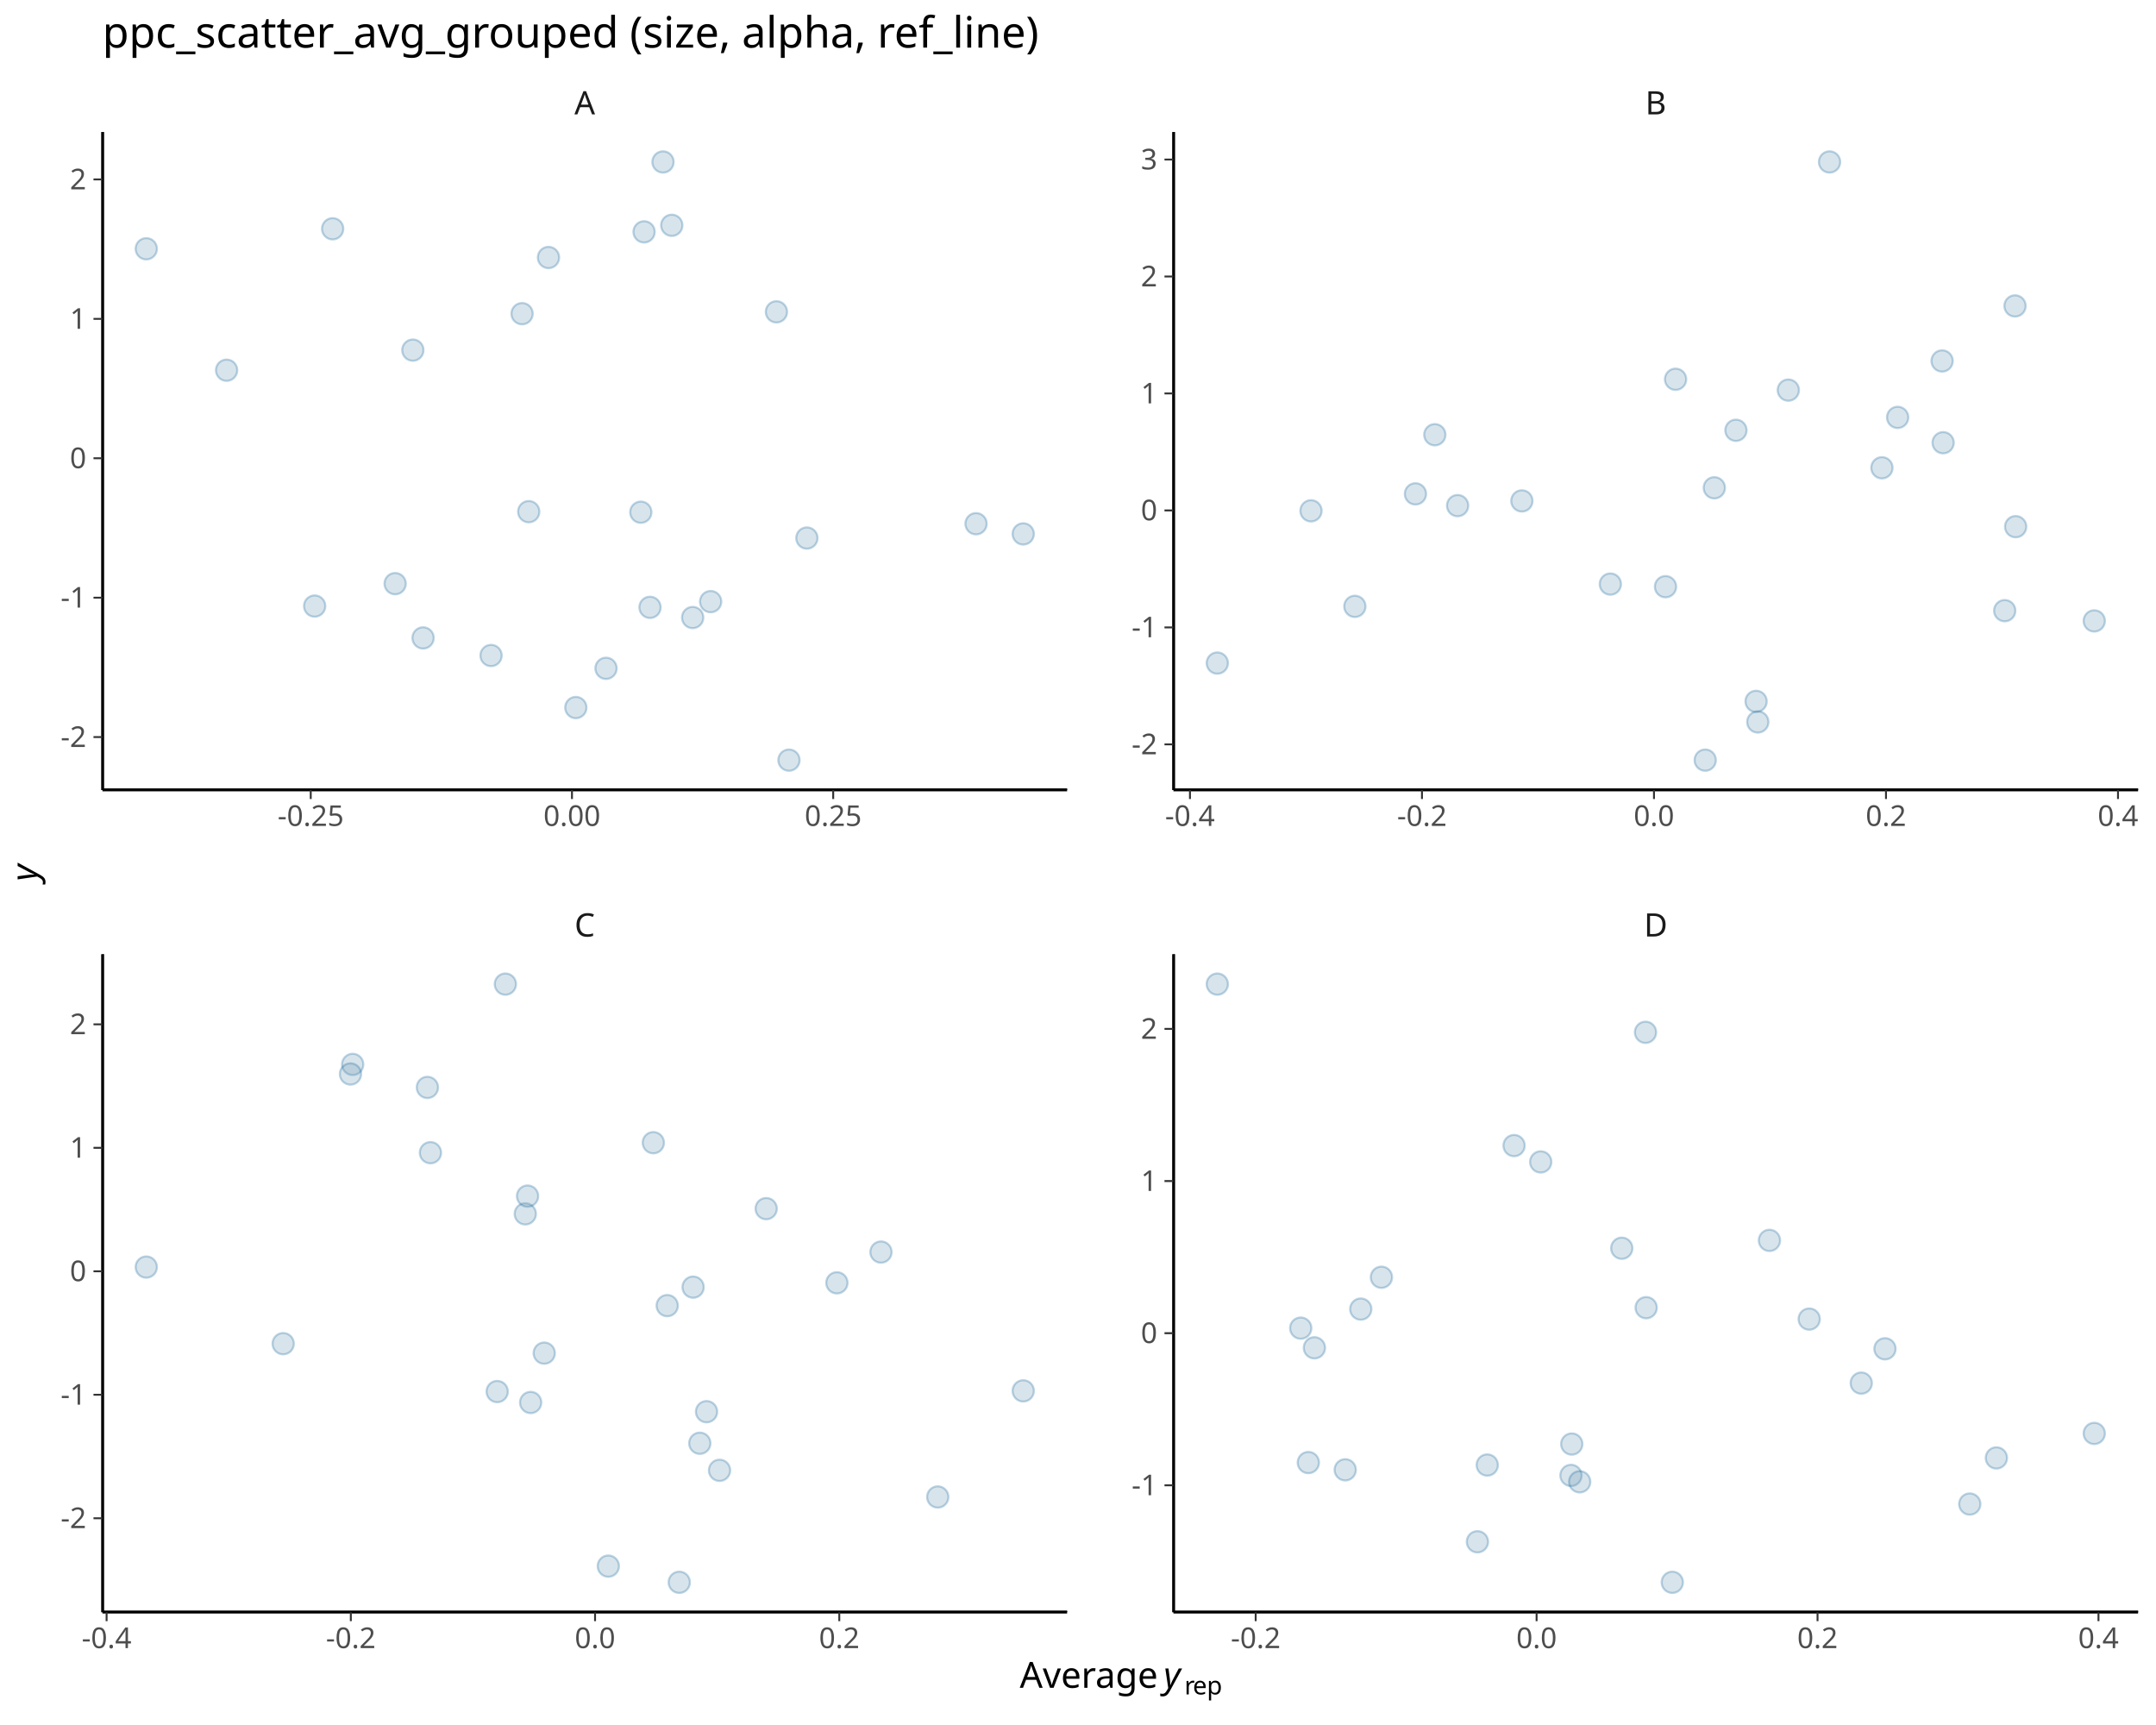
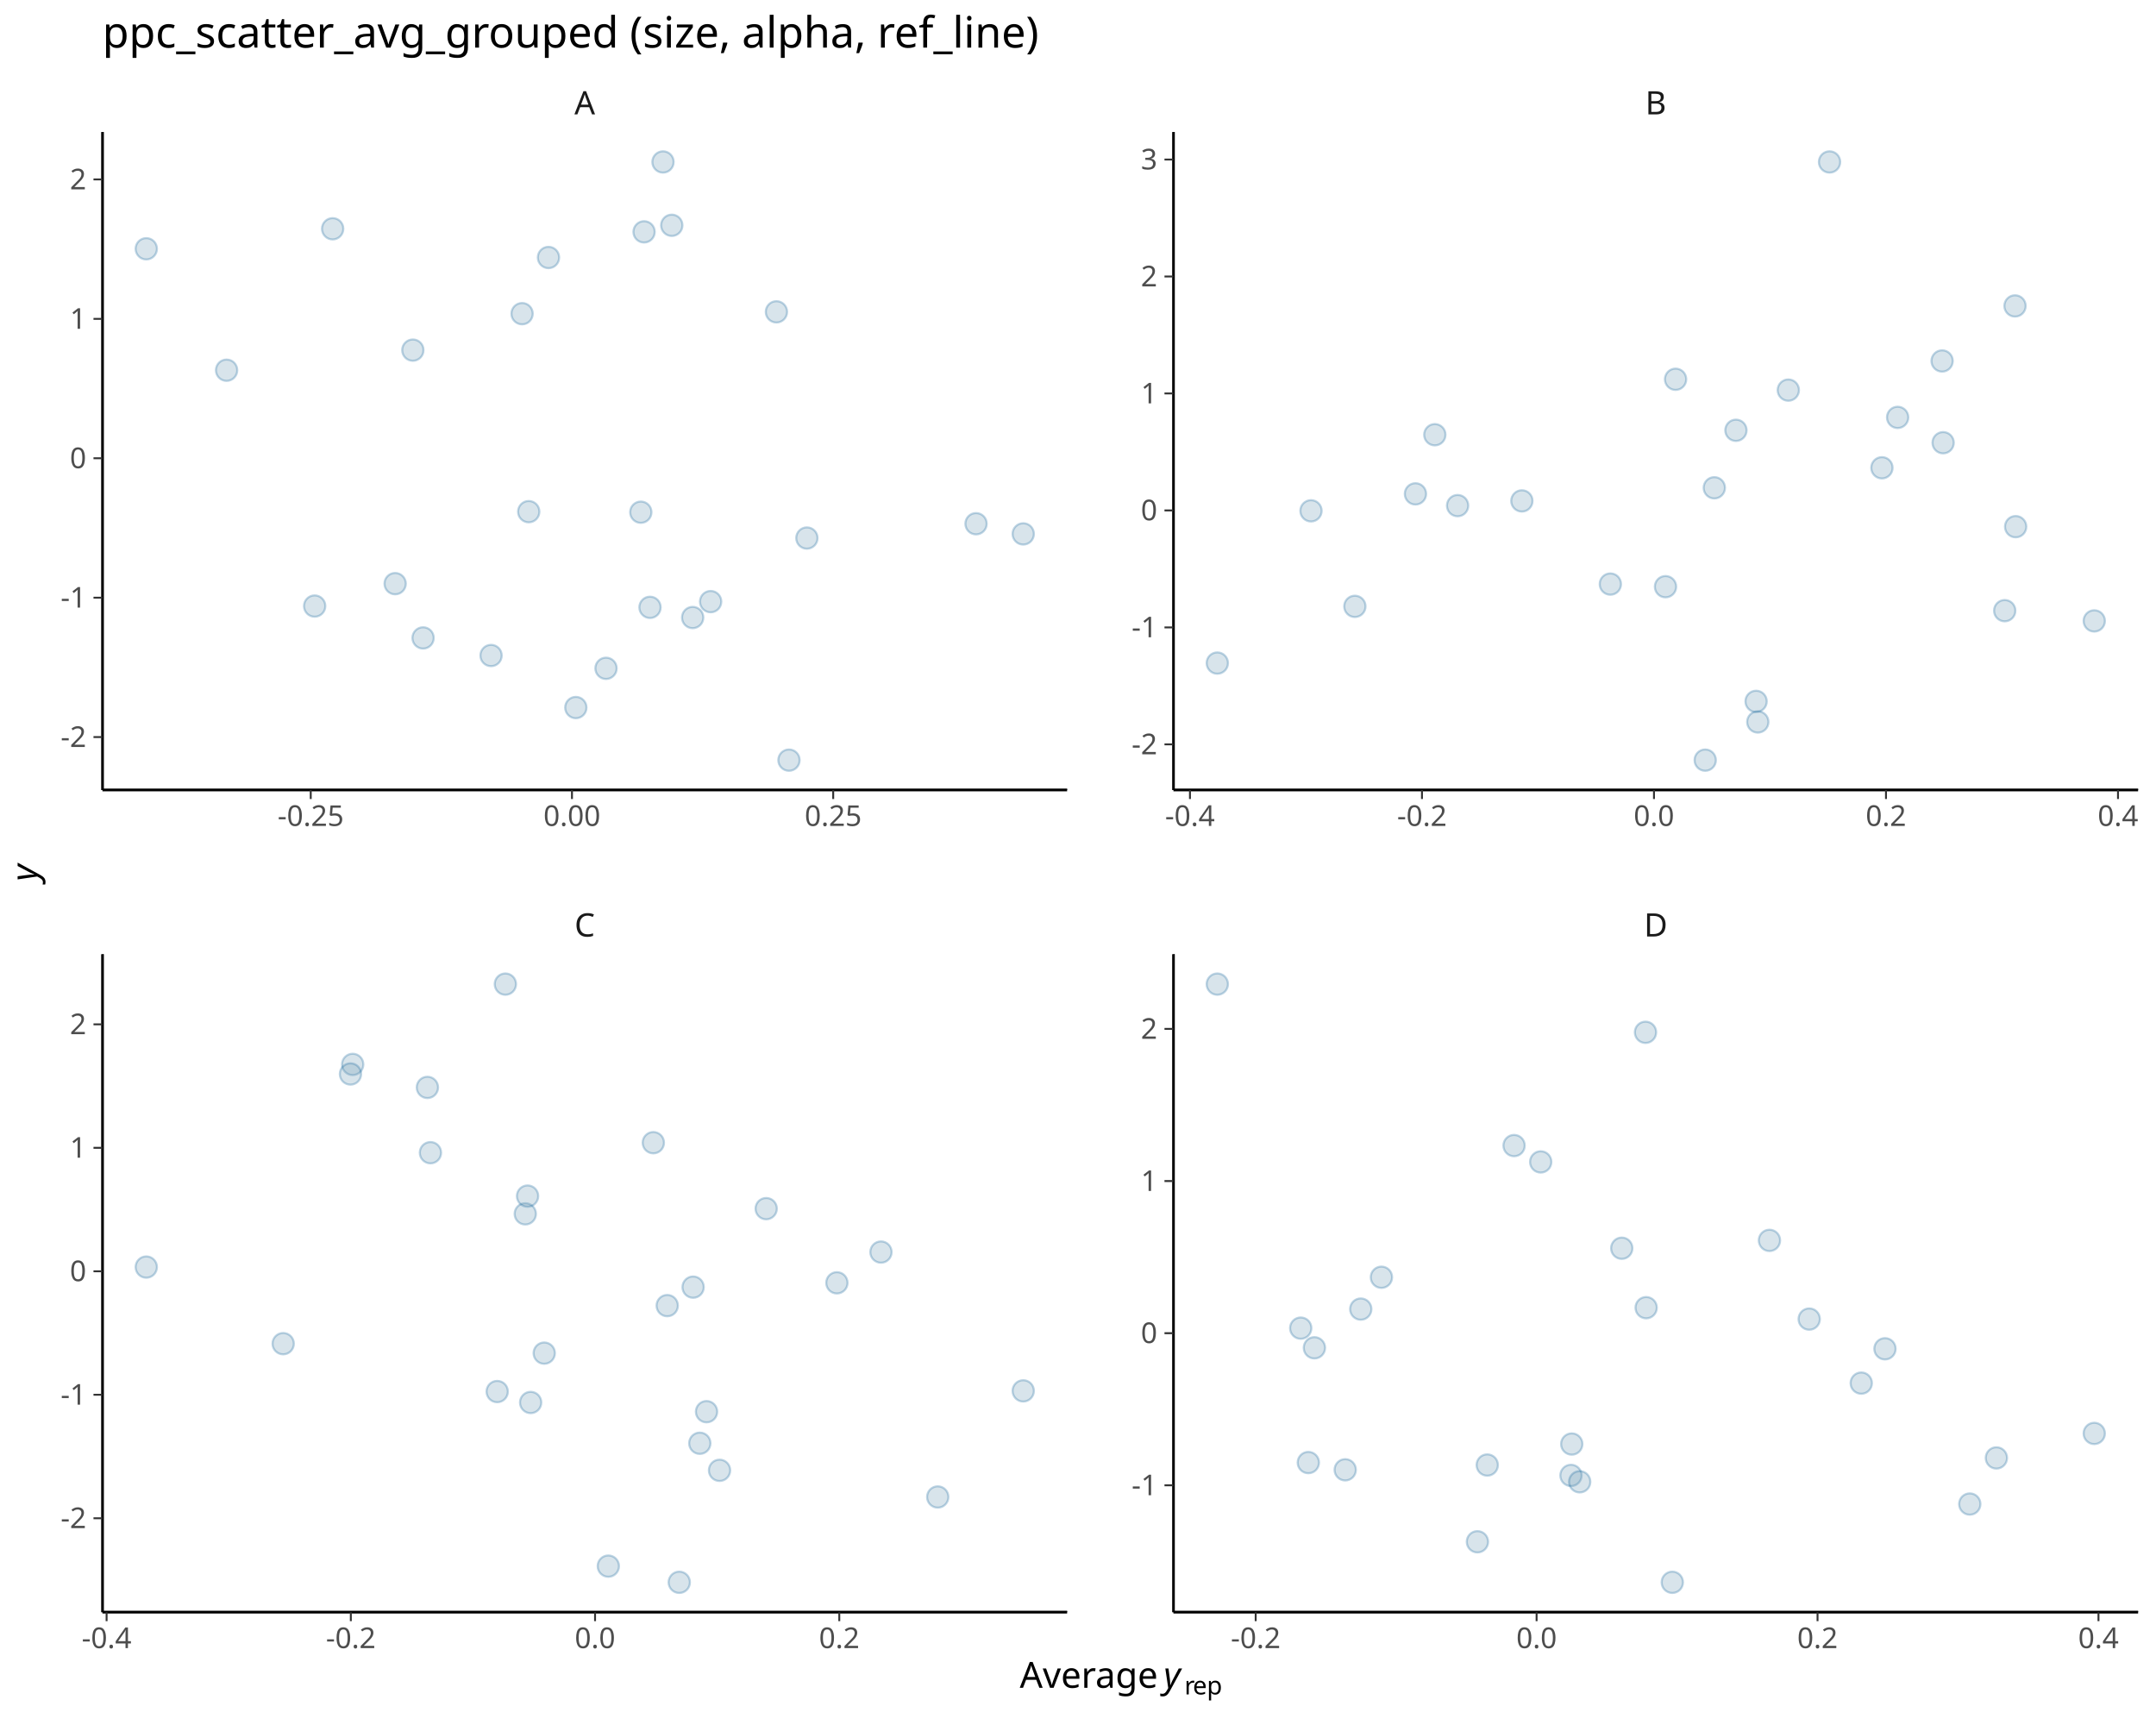
<svg xmlns="http://www.w3.org/2000/svg" class="svglite" data-engine-version="2.0" width="720.00pt" height="576.00pt" viewBox="0 0 720.00 576.00">
  <defs>
    <style type="text/css">
    .svglite line, .svglite polyline, .svglite polygon, .svglite path, .svglite rect, .svglite circle {
      fill: none;
      stroke: #000000;
      stroke-linecap: round;
      stroke-linejoin: round;
      stroke-miterlimit: 10.00;
    }
  </style>
  </defs>
  <rect width="100%" height="100%" style="stroke: none; fill: #FFFFFF;" />
  <defs>
    <clipPath id="cpMC4wMHw3MjAuMDB8MC4wMHw1NzYuMDA=">
      <rect x="0.00" y="0.00" width="720.00" height="576.00" />
    </clipPath>
  </defs>
  <g clip-path="url(#cpMC4wMHw3MjAuMDB8MC4wMHw1NzYuMDA=)">
</g>
  <defs>
    <clipPath id="cpMzQuMjF8MzU2LjM2fDQ0LjA5fDI2My44MQ==">
      <rect x="34.21" y="44.09" width="322.15" height="219.71" />
    </clipPath>
  </defs>
  <g clip-path="url(#cpMzQuMjF8MzU2LjM2fDQ0LjA5fDI2My44MQ==)">
    <circle cx="215.09" cy="77.42" r="3.56" style="stroke-width: 0.71; stroke: #005B96; stroke-opacity: 0.25; fill: #6497B1; fill-opacity: 0.25;" />
    <circle cx="325.95" cy="174.88" r="3.56" style="stroke-width: 0.71; stroke: #005B96; stroke-opacity: 0.25; fill: #6497B1; fill-opacity: 0.25;" />
    <circle cx="174.35" cy="104.74" r="3.56" style="stroke-width: 0.71; stroke: #005B96; stroke-opacity: 0.25; fill: #6497B1; fill-opacity: 0.25;" />
    <circle cx="176.57" cy="170.85" r="3.56" style="stroke-width: 0.71; stroke: #005B96; stroke-opacity: 0.25; fill: #6497B1; fill-opacity: 0.25;" />
    <circle cx="259.29" cy="104.13" r="3.56" style="stroke-width: 0.71; stroke: #005B96; stroke-opacity: 0.25; fill: #6497B1; fill-opacity: 0.25;" />
    <circle cx="341.71" cy="178.28" r="3.56" style="stroke-width: 0.71; stroke: #005B96; stroke-opacity: 0.25; fill: #6497B1; fill-opacity: 0.25;" />
    <circle cx="231.32" cy="206.20" r="3.56" style="stroke-width: 0.71; stroke: #005B96; stroke-opacity: 0.25; fill: #6497B1; fill-opacity: 0.25;" />
    <circle cx="105.08" cy="202.37" r="3.56" style="stroke-width: 0.71; stroke: #005B96; stroke-opacity: 0.25; fill: #6497B1; fill-opacity: 0.25;" />
    <circle cx="192.30" cy="236.26" r="3.56" style="stroke-width: 0.71; stroke: #005B96; stroke-opacity: 0.25; fill: #6497B1; fill-opacity: 0.25;" />
    <circle cx="131.96" cy="194.89" r="3.56" style="stroke-width: 0.71; stroke: #005B96; stroke-opacity: 0.25; fill: #6497B1; fill-opacity: 0.25;" />
    <circle cx="183.17" cy="85.98" r="3.56" style="stroke-width: 0.71; stroke: #005B96; stroke-opacity: 0.25; fill: #6497B1; fill-opacity: 0.25;" />
    <circle cx="202.38" cy="223.16" r="3.56" style="stroke-width: 0.71; stroke: #005B96; stroke-opacity: 0.25; fill: #6497B1; fill-opacity: 0.25;" />
    <circle cx="237.32" cy="200.89" r="3.56" style="stroke-width: 0.71; stroke: #005B96; stroke-opacity: 0.25; fill: #6497B1; fill-opacity: 0.25;" />
    <circle cx="141.29" cy="213.01" r="3.56" style="stroke-width: 0.71; stroke: #005B96; stroke-opacity: 0.25; fill: #6497B1; fill-opacity: 0.25;" />
    <circle cx="163.99" cy="218.88" r="3.56" style="stroke-width: 0.71; stroke: #005B96; stroke-opacity: 0.25; fill: #6497B1; fill-opacity: 0.25;" />
    <circle cx="75.67" cy="123.62" r="3.56" style="stroke-width: 0.71; stroke: #005B96; stroke-opacity: 0.25; fill: #6497B1; fill-opacity: 0.25;" />
    <circle cx="269.46" cy="179.66" r="3.56" style="stroke-width: 0.71; stroke: #005B96; stroke-opacity: 0.25; fill: #6497B1; fill-opacity: 0.25;" />
    <circle cx="214.00" cy="171.03" r="3.56" style="stroke-width: 0.71; stroke: #005B96; stroke-opacity: 0.25; fill: #6497B1; fill-opacity: 0.25;" />
    <circle cx="217.07" cy="202.80" r="3.56" style="stroke-width: 0.71; stroke: #005B96; stroke-opacity: 0.25; fill: #6497B1; fill-opacity: 0.25;" />
    <circle cx="111.09" cy="76.39" r="3.56" style="stroke-width: 0.71; stroke: #005B96; stroke-opacity: 0.25; fill: #6497B1; fill-opacity: 0.25;" />
    <circle cx="224.34" cy="75.23" r="3.56" style="stroke-width: 0.71; stroke: #005B96; stroke-opacity: 0.25; fill: #6497B1; fill-opacity: 0.25;" />
    <circle cx="137.87" cy="116.91" r="3.56" style="stroke-width: 0.71; stroke: #005B96; stroke-opacity: 0.25; fill: #6497B1; fill-opacity: 0.25;" />
    <circle cx="221.41" cy="54.08" r="3.56" style="stroke-width: 0.71; stroke: #005B96; stroke-opacity: 0.25; fill: #6497B1; fill-opacity: 0.25;" />
    <circle cx="48.85" cy="83.07" r="3.56" style="stroke-width: 0.71; stroke: #005B96; stroke-opacity: 0.25; fill: #6497B1; fill-opacity: 0.25;" />
    <circle cx="263.48" cy="253.82" r="3.56" style="stroke-width: 0.71; stroke: #005B96; stroke-opacity: 0.25; fill: #6497B1; fill-opacity: 0.25;" />
-     <line x1="34.21" y1="263.81" x2="356.36" y2="263.81" style="stroke-width: 1.07; stroke-linecap: butt;" />
-     <line x1="34.21" y1="263.81" x2="34.21" y2="44.09" style="stroke-width: 1.07; stroke-linecap: butt;" />
+     <line x1="34.21" y1="263.81" x2="356.36" y2="263.81" style="stroke-width: 0.85; stroke-linecap: butt;" />
+     <line x1="34.21" y1="263.81" x2="34.21" y2="44.09" style="stroke-width: 0.85; stroke-linecap: butt;" />
  </g>
  <g clip-path="url(#cpMC4wMHw3MjAuMDB8MC4wMHw1NzYuMDA=)">
</g>
  <defs>
    <clipPath id="cpMzQuMjF8MzU2LjM2fDMxOC42M3w1MzguMzQ=">
      <rect x="34.21" y="318.63" width="322.15" height="219.71" />
    </clipPath>
  </defs>
  <g clip-path="url(#cpMzQuMjF8MzU2LjM2fDMxOC42M3w1MzguMzQ=)">
    <circle cx="166.04" cy="464.66" r="3.56" style="stroke-width: 0.71; stroke: #005B96; stroke-opacity: 0.25; fill: #6497B1; fill-opacity: 0.25;" />
    <circle cx="341.71" cy="464.43" r="3.56" style="stroke-width: 0.71; stroke: #005B96; stroke-opacity: 0.25; fill: #6497B1; fill-opacity: 0.25;" />
    <circle cx="175.42" cy="405.32" r="3.56" style="stroke-width: 0.71; stroke: #005B96; stroke-opacity: 0.25; fill: #6497B1; fill-opacity: 0.25;" />
    <circle cx="176.18" cy="399.39" r="3.56" style="stroke-width: 0.71; stroke: #005B96; stroke-opacity: 0.25; fill: #6497B1; fill-opacity: 0.25;" />
    <circle cx="203.15" cy="522.95" r="3.56" style="stroke-width: 0.71; stroke: #005B96; stroke-opacity: 0.25; fill: #6497B1; fill-opacity: 0.25;" />
    <circle cx="255.87" cy="403.58" r="3.56" style="stroke-width: 0.71; stroke: #005B96; stroke-opacity: 0.25; fill: #6497B1; fill-opacity: 0.25;" />
    <circle cx="218.18" cy="381.56" r="3.56" style="stroke-width: 0.71; stroke: #005B96; stroke-opacity: 0.25; fill: #6497B1; fill-opacity: 0.25;" />
    <circle cx="240.29" cy="490.96" r="3.56" style="stroke-width: 0.71; stroke: #005B96; stroke-opacity: 0.25; fill: #6497B1; fill-opacity: 0.25;" />
    <circle cx="143.75" cy="384.90" r="3.56" style="stroke-width: 0.71; stroke: #005B96; stroke-opacity: 0.25; fill: #6497B1; fill-opacity: 0.25;" />
    <circle cx="117.78" cy="355.42" r="3.56" style="stroke-width: 0.71; stroke: #005B96; stroke-opacity: 0.25; fill: #6497B1; fill-opacity: 0.25;" />
    <circle cx="177.21" cy="468.31" r="3.56" style="stroke-width: 0.71; stroke: #005B96; stroke-opacity: 0.25; fill: #6497B1; fill-opacity: 0.25;" />
    <circle cx="181.75" cy="451.83" r="3.56" style="stroke-width: 0.71; stroke: #005B96; stroke-opacity: 0.25; fill: #6497B1; fill-opacity: 0.25;" />
    <circle cx="226.84" cy="528.35" r="3.56" style="stroke-width: 0.71; stroke: #005B96; stroke-opacity: 0.25; fill: #6497B1; fill-opacity: 0.25;" />
    <circle cx="222.82" cy="435.96" r="3.56" style="stroke-width: 0.71; stroke: #005B96; stroke-opacity: 0.25; fill: #6497B1; fill-opacity: 0.25;" />
    <circle cx="142.73" cy="363.10" r="3.56" style="stroke-width: 0.71; stroke: #005B96; stroke-opacity: 0.25; fill: #6497B1; fill-opacity: 0.25;" />
    <circle cx="117.04" cy="358.62" r="3.56" style="stroke-width: 0.71; stroke: #005B96; stroke-opacity: 0.25; fill: #6497B1; fill-opacity: 0.25;" />
    <circle cx="313.16" cy="499.86" r="3.56" style="stroke-width: 0.71; stroke: #005B96; stroke-opacity: 0.25; fill: #6497B1; fill-opacity: 0.25;" />
    <circle cx="48.85" cy="423.09" r="3.56" style="stroke-width: 0.71; stroke: #005B96; stroke-opacity: 0.25; fill: #6497B1; fill-opacity: 0.25;" />
    <circle cx="231.47" cy="429.79" r="3.56" style="stroke-width: 0.71; stroke: #005B96; stroke-opacity: 0.25; fill: #6497B1; fill-opacity: 0.25;" />
    <circle cx="233.70" cy="481.92" r="3.56" style="stroke-width: 0.71; stroke: #005B96; stroke-opacity: 0.25; fill: #6497B1; fill-opacity: 0.25;" />
    <circle cx="294.20" cy="418.08" r="3.56" style="stroke-width: 0.71; stroke: #005B96; stroke-opacity: 0.25; fill: #6497B1; fill-opacity: 0.25;" />
    <circle cx="94.57" cy="448.67" r="3.56" style="stroke-width: 0.71; stroke: #005B96; stroke-opacity: 0.25; fill: #6497B1; fill-opacity: 0.25;" />
    <circle cx="279.48" cy="428.35" r="3.56" style="stroke-width: 0.71; stroke: #005B96; stroke-opacity: 0.25; fill: #6497B1; fill-opacity: 0.25;" />
    <circle cx="168.77" cy="328.61" r="3.56" style="stroke-width: 0.71; stroke: #005B96; stroke-opacity: 0.25; fill: #6497B1; fill-opacity: 0.25;" />
    <circle cx="235.95" cy="471.38" r="3.56" style="stroke-width: 0.71; stroke: #005B96; stroke-opacity: 0.25; fill: #6497B1; fill-opacity: 0.25;" />
-     <line x1="34.21" y1="538.34" x2="356.36" y2="538.34" style="stroke-width: 1.07; stroke-linecap: butt;" />
-     <line x1="34.21" y1="538.34" x2="34.21" y2="318.63" style="stroke-width: 1.07; stroke-linecap: butt;" />
+     <line x1="34.21" y1="538.34" x2="356.36" y2="538.34" style="stroke-width: 0.85; stroke-linecap: butt;" />
+     <line x1="34.21" y1="538.34" x2="34.21" y2="318.63" style="stroke-width: 0.85; stroke-linecap: butt;" />
  </g>
  <g clip-path="url(#cpMC4wMHw3MjAuMDB8MC4wMHw1NzYuMDA=)">
</g>
  <defs>
    <clipPath id="cpMzkxLjg3fDcxNC4wMnw0NC4wOXwyNjMuODE=">
      <rect x="391.87" y="44.09" width="322.15" height="219.71" />
    </clipPath>
  </defs>
  <g clip-path="url(#cpMzkxLjg3fDcxNC4wMnw0NC4wOXwyNjMuODE=)">
    <circle cx="556.20" cy="195.90" r="3.56" style="stroke-width: 0.71; stroke: #005B96; stroke-opacity: 0.25; fill: #6497B1; fill-opacity: 0.25;" />
    <circle cx="569.46" cy="253.82" r="3.56" style="stroke-width: 0.71; stroke: #005B96; stroke-opacity: 0.25; fill: #6497B1; fill-opacity: 0.25;" />
    <circle cx="610.98" cy="54.08" r="3.56" style="stroke-width: 0.71; stroke: #005B96; stroke-opacity: 0.25; fill: #6497B1; fill-opacity: 0.25;" />
    <circle cx="479.16" cy="145.16" r="3.56" style="stroke-width: 0.71; stroke: #005B96; stroke-opacity: 0.25; fill: #6497B1; fill-opacity: 0.25;" />
    <circle cx="586.45" cy="234.20" r="3.56" style="stroke-width: 0.71; stroke: #005B96; stroke-opacity: 0.25; fill: #6497B1; fill-opacity: 0.25;" />
    <circle cx="472.69" cy="164.91" r="3.56" style="stroke-width: 0.71; stroke: #005B96; stroke-opacity: 0.25; fill: #6497B1; fill-opacity: 0.25;" />
    <circle cx="579.72" cy="143.68" r="3.56" style="stroke-width: 0.71; stroke: #005B96; stroke-opacity: 0.25; fill: #6497B1; fill-opacity: 0.25;" />
    <circle cx="572.50" cy="162.88" r="3.56" style="stroke-width: 0.71; stroke: #005B96; stroke-opacity: 0.25; fill: #6497B1; fill-opacity: 0.25;" />
    <circle cx="597.21" cy="130.26" r="3.56" style="stroke-width: 0.71; stroke: #005B96; stroke-opacity: 0.25; fill: #6497B1; fill-opacity: 0.25;" />
    <circle cx="669.48" cy="203.91" r="3.56" style="stroke-width: 0.71; stroke: #005B96; stroke-opacity: 0.25; fill: #6497B1; fill-opacity: 0.25;" />
    <circle cx="452.46" cy="202.47" r="3.56" style="stroke-width: 0.71; stroke: #005B96; stroke-opacity: 0.25; fill: #6497B1; fill-opacity: 0.25;" />
    <circle cx="673.13" cy="175.86" r="3.56" style="stroke-width: 0.71; stroke: #005B96; stroke-opacity: 0.25; fill: #6497B1; fill-opacity: 0.25;" />
    <circle cx="537.78" cy="195.03" r="3.56" style="stroke-width: 0.71; stroke: #005B96; stroke-opacity: 0.25; fill: #6497B1; fill-opacity: 0.25;" />
    <circle cx="648.57" cy="120.53" r="3.56" style="stroke-width: 0.71; stroke: #005B96; stroke-opacity: 0.25; fill: #6497B1; fill-opacity: 0.25;" />
    <circle cx="508.23" cy="167.26" r="3.56" style="stroke-width: 0.71; stroke: #005B96; stroke-opacity: 0.25; fill: #6497B1; fill-opacity: 0.25;" />
    <circle cx="587.02" cy="241.07" r="3.56" style="stroke-width: 0.71; stroke: #005B96; stroke-opacity: 0.25; fill: #6497B1; fill-opacity: 0.25;" />
    <circle cx="437.81" cy="170.57" r="3.56" style="stroke-width: 0.71; stroke: #005B96; stroke-opacity: 0.25; fill: #6497B1; fill-opacity: 0.25;" />
    <circle cx="406.52" cy="221.41" r="3.56" style="stroke-width: 0.71; stroke: #005B96; stroke-opacity: 0.25; fill: #6497B1; fill-opacity: 0.25;" />
    <circle cx="648.91" cy="147.83" r="3.56" style="stroke-width: 0.71; stroke: #005B96; stroke-opacity: 0.25; fill: #6497B1; fill-opacity: 0.25;" />
    <circle cx="633.72" cy="139.37" r="3.56" style="stroke-width: 0.71; stroke: #005B96; stroke-opacity: 0.25; fill: #6497B1; fill-opacity: 0.25;" />
    <circle cx="699.38" cy="207.33" r="3.56" style="stroke-width: 0.71; stroke: #005B96; stroke-opacity: 0.25; fill: #6497B1; fill-opacity: 0.25;" />
    <circle cx="486.77" cy="168.83" r="3.56" style="stroke-width: 0.71; stroke: #005B96; stroke-opacity: 0.25; fill: #6497B1; fill-opacity: 0.25;" />
    <circle cx="628.47" cy="156.20" r="3.56" style="stroke-width: 0.71; stroke: #005B96; stroke-opacity: 0.25; fill: #6497B1; fill-opacity: 0.25;" />
    <circle cx="672.92" cy="102.15" r="3.56" style="stroke-width: 0.71; stroke: #005B96; stroke-opacity: 0.25; fill: #6497B1; fill-opacity: 0.25;" />
    <circle cx="559.56" cy="126.64" r="3.56" style="stroke-width: 0.71; stroke: #005B96; stroke-opacity: 0.25; fill: #6497B1; fill-opacity: 0.25;" />
-     <line x1="391.87" y1="263.81" x2="714.02" y2="263.81" style="stroke-width: 1.07; stroke-linecap: butt;" />
-     <line x1="391.87" y1="263.81" x2="391.87" y2="44.09" style="stroke-width: 1.07; stroke-linecap: butt;" />
+     <line x1="391.87" y1="263.81" x2="714.02" y2="263.81" style="stroke-width: 0.85; stroke-linecap: butt;" />
+     <line x1="391.87" y1="263.81" x2="391.87" y2="44.09" style="stroke-width: 0.85; stroke-linecap: butt;" />
  </g>
  <g clip-path="url(#cpMC4wMHw3MjAuMDB8MC4wMHw1NzYuMDA=)">
</g>
  <defs>
    <clipPath id="cpMzkxLjg3fDcxNC4wMnwzMTguNjN8NTM4LjM0">
      <rect x="391.87" y="318.63" width="322.15" height="219.71" />
    </clipPath>
  </defs>
  <g clip-path="url(#cpMzkxLjg3fDcxNC4wMnwzMTguNjN8NTM4LjM0)">
    <circle cx="406.52" cy="328.61" r="3.56" style="stroke-width: 0.71; stroke: #005B96; stroke-opacity: 0.25; fill: #6497B1; fill-opacity: 0.25;" />
    <circle cx="436.92" cy="488.37" r="3.56" style="stroke-width: 0.71; stroke: #005B96; stroke-opacity: 0.25; fill: #6497B1; fill-opacity: 0.25;" />
    <circle cx="657.81" cy="502.22" r="3.56" style="stroke-width: 0.71; stroke: #005B96; stroke-opacity: 0.25; fill: #6497B1; fill-opacity: 0.25;" />
    <circle cx="454.43" cy="437.12" r="3.56" style="stroke-width: 0.71; stroke: #005B96; stroke-opacity: 0.25; fill: #6497B1; fill-opacity: 0.25;" />
    <circle cx="461.33" cy="426.49" r="3.56" style="stroke-width: 0.71; stroke: #005B96; stroke-opacity: 0.25; fill: #6497B1; fill-opacity: 0.25;" />
    <circle cx="438.95" cy="450.05" r="3.56" style="stroke-width: 0.71; stroke: #005B96; stroke-opacity: 0.25; fill: #6497B1; fill-opacity: 0.25;" />
    <circle cx="505.63" cy="382.52" r="3.56" style="stroke-width: 0.71; stroke: #005B96; stroke-opacity: 0.25; fill: #6497B1; fill-opacity: 0.25;" />
    <circle cx="558.47" cy="528.35" r="3.56" style="stroke-width: 0.71; stroke: #005B96; stroke-opacity: 0.25; fill: #6497B1; fill-opacity: 0.25;" />
    <circle cx="666.70" cy="486.82" r="3.56" style="stroke-width: 0.71; stroke: #005B96; stroke-opacity: 0.25; fill: #6497B1; fill-opacity: 0.25;" />
    <circle cx="629.49" cy="450.38" r="3.56" style="stroke-width: 0.71; stroke: #005B96; stroke-opacity: 0.25; fill: #6497B1; fill-opacity: 0.25;" />
    <circle cx="604.19" cy="440.46" r="3.56" style="stroke-width: 0.71; stroke: #005B96; stroke-opacity: 0.25; fill: #6497B1; fill-opacity: 0.25;" />
    <circle cx="541.59" cy="416.80" r="3.56" style="stroke-width: 0.71; stroke: #005B96; stroke-opacity: 0.25; fill: #6497B1; fill-opacity: 0.25;" />
    <circle cx="549.52" cy="344.70" r="3.56" style="stroke-width: 0.71; stroke: #005B96; stroke-opacity: 0.25; fill: #6497B1; fill-opacity: 0.25;" />
    <circle cx="449.24" cy="490.79" r="3.56" style="stroke-width: 0.71; stroke: #005B96; stroke-opacity: 0.25; fill: #6497B1; fill-opacity: 0.25;" />
    <circle cx="524.89" cy="482.18" r="3.56" style="stroke-width: 0.71; stroke: #005B96; stroke-opacity: 0.25; fill: #6497B1; fill-opacity: 0.25;" />
    <circle cx="493.39" cy="514.82" r="3.56" style="stroke-width: 0.71; stroke: #005B96; stroke-opacity: 0.25; fill: #6497B1; fill-opacity: 0.25;" />
    <circle cx="590.91" cy="414.18" r="3.56" style="stroke-width: 0.71; stroke: #005B96; stroke-opacity: 0.25; fill: #6497B1; fill-opacity: 0.25;" />
    <circle cx="699.38" cy="478.64" r="3.56" style="stroke-width: 0.71; stroke: #005B96; stroke-opacity: 0.25; fill: #6497B1; fill-opacity: 0.25;" />
    <circle cx="621.57" cy="461.84" r="3.56" style="stroke-width: 0.71; stroke: #005B96; stroke-opacity: 0.25; fill: #6497B1; fill-opacity: 0.25;" />
    <circle cx="524.63" cy="492.66" r="3.56" style="stroke-width: 0.71; stroke: #005B96; stroke-opacity: 0.25; fill: #6497B1; fill-opacity: 0.25;" />
    <circle cx="514.52" cy="387.98" r="3.56" style="stroke-width: 0.71; stroke: #005B96; stroke-opacity: 0.25; fill: #6497B1; fill-opacity: 0.25;" />
    <circle cx="549.74" cy="436.65" r="3.56" style="stroke-width: 0.71; stroke: #005B96; stroke-opacity: 0.25; fill: #6497B1; fill-opacity: 0.25;" />
    <circle cx="434.38" cy="443.48" r="3.56" style="stroke-width: 0.71; stroke: #005B96; stroke-opacity: 0.25; fill: #6497B1; fill-opacity: 0.25;" />
    <circle cx="527.54" cy="494.79" r="3.56" style="stroke-width: 0.71; stroke: #005B96; stroke-opacity: 0.25; fill: #6497B1; fill-opacity: 0.25;" />
    <circle cx="496.67" cy="489.19" r="3.56" style="stroke-width: 0.71; stroke: #005B96; stroke-opacity: 0.25; fill: #6497B1; fill-opacity: 0.25;" />
-     <line x1="391.87" y1="538.34" x2="714.02" y2="538.34" style="stroke-width: 1.07; stroke-linecap: butt;" />
-     <line x1="391.87" y1="538.34" x2="391.87" y2="318.63" style="stroke-width: 1.07; stroke-linecap: butt;" />
+     <line x1="391.87" y1="538.34" x2="714.02" y2="538.34" style="stroke-width: 0.85; stroke-linecap: butt;" />
+     <line x1="391.87" y1="538.34" x2="391.87" y2="318.63" style="stroke-width: 0.85; stroke-linecap: butt;" />
  </g>
  <g clip-path="url(#cpMC4wMHw3MjAuMDB8MC4wMHw1NzYuMDA=)">
</g>
  <defs>
    <clipPath id="cpMzQuMjF8MzU2LjM2fDI5OS4zOXwzMTguNjM=">
      <rect x="34.21" y="299.39" width="322.15" height="19.24" />
    </clipPath>
  </defs>
  <g clip-path="url(#cpMzQuMjF8MzU2LjM2fDI5OS4zOXwzMTguNjM=)">
    <text x="195.28" y="312.72" text-anchor="middle" style="font-size: 10.80px; fill: #1A1A1A; font-family: sans;" textLength="7.80px" lengthAdjust="spacingAndGlyphs">C</text>
  </g>
  <g clip-path="url(#cpMC4wMHw3MjAuMDB8MC4wMHw1NzYuMDA=)">
</g>
  <defs>
    <clipPath id="cpMzkxLjg3fDcxNC4wMnwyOTkuMzl8MzE4LjYz">
      <rect x="391.87" y="299.39" width="322.15" height="19.24" />
    </clipPath>
  </defs>
  <g clip-path="url(#cpMzkxLjg3fDcxNC4wMnwyOTkuMzl8MzE4LjYz)">
    <text x="552.95" y="312.72" text-anchor="middle" style="font-size: 10.80px; fill: #1A1A1A; font-family: sans;" textLength="7.80px" lengthAdjust="spacingAndGlyphs">D</text>
  </g>
  <g clip-path="url(#cpMC4wMHw3MjAuMDB8MC4wMHw1NzYuMDA=)">
</g>
  <defs>
    <clipPath id="cpMzQuMjF8MzU2LjM2fDI0Ljg1fDQ0LjA5">
      <rect x="34.21" y="24.85" width="322.15" height="19.24" />
    </clipPath>
  </defs>
  <g clip-path="url(#cpMzQuMjF8MzU2LjM2fDI0Ljg1fDQ0LjA5)">
    <text x="195.28" y="38.19" text-anchor="middle" style="font-size: 10.80px; fill: #1A1A1A; font-family: sans;" textLength="7.21px" lengthAdjust="spacingAndGlyphs">A</text>
  </g>
  <g clip-path="url(#cpMC4wMHw3MjAuMDB8MC4wMHw1NzYuMDA=)">
</g>
  <defs>
    <clipPath id="cpMzkxLjg3fDcxNC4wMnwyNC44NXw0NC4wOQ==">
      <rect x="391.87" y="24.85" width="322.15" height="19.24" />
    </clipPath>
  </defs>
  <g clip-path="url(#cpMzkxLjg3fDcxNC4wMnwyNC44NXw0NC4wOQ==)">
    <text x="552.95" y="38.19" text-anchor="middle" style="font-size: 10.80px; fill: #1A1A1A; font-family: sans;" textLength="7.21px" lengthAdjust="spacingAndGlyphs">B</text>
  </g>
  <g clip-path="url(#cpMC4wMHw3MjAuMDB8MC4wMHw1NzYuMDA=)">
    <polyline points="34.21,538.34 356.36,538.34 " style="stroke-width: 0.85; stroke-linecap: butt;" />
    <polyline points="35.60,541.33 35.60,538.34 " style="stroke-width: 0.64; stroke: #333333; stroke-linecap: butt;" />
    <polyline points="117.16,541.33 117.16,538.34 " style="stroke-width: 0.64; stroke: #333333; stroke-linecap: butt;" />
    <polyline points="198.72,541.33 198.72,538.34 " style="stroke-width: 0.64; stroke: #333333; stroke-linecap: butt;" />
    <polyline points="280.28,541.33 280.28,538.34 " style="stroke-width: 0.64; stroke: #333333; stroke-linecap: butt;" />
    <text x="35.60" y="550.33" text-anchor="middle" style="font-size: 9.60px; fill: #4D4D4D; font-family: sans;" textLength="16.54px" lengthAdjust="spacingAndGlyphs">-0.4</text>
    <text x="117.16" y="550.33" text-anchor="middle" style="font-size: 9.60px; fill: #4D4D4D; font-family: sans;" textLength="16.54px" lengthAdjust="spacingAndGlyphs">-0.2</text>
    <text x="198.72" y="550.33" text-anchor="middle" style="font-size: 9.60px; fill: #4D4D4D; font-family: sans;" textLength="13.35px" lengthAdjust="spacingAndGlyphs">0.0</text>
    <text x="280.28" y="550.33" text-anchor="middle" style="font-size: 9.60px; fill: #4D4D4D; font-family: sans;" textLength="13.35px" lengthAdjust="spacingAndGlyphs">0.2</text>
    <polyline points="391.87,538.34 714.02,538.34 " style="stroke-width: 0.85; stroke-linecap: butt;" />
    <polyline points="419.34,541.33 419.34,538.34 " style="stroke-width: 0.64; stroke: #333333; stroke-linecap: butt;" />
    <polyline points="513.15,541.33 513.15,538.34 " style="stroke-width: 0.64; stroke: #333333; stroke-linecap: butt;" />
    <polyline points="606.97,541.33 606.97,538.34 " style="stroke-width: 0.64; stroke: #333333; stroke-linecap: butt;" />
    <polyline points="700.79,541.33 700.79,538.34 " style="stroke-width: 0.64; stroke: #333333; stroke-linecap: butt;" />
    <text x="419.34" y="550.33" text-anchor="middle" style="font-size: 9.60px; fill: #4D4D4D; font-family: sans;" textLength="16.54px" lengthAdjust="spacingAndGlyphs">-0.2</text>
    <text x="513.15" y="550.33" text-anchor="middle" style="font-size: 9.60px; fill: #4D4D4D; font-family: sans;" textLength="13.35px" lengthAdjust="spacingAndGlyphs">0.0</text>
    <text x="606.97" y="550.33" text-anchor="middle" style="font-size: 9.60px; fill: #4D4D4D; font-family: sans;" textLength="13.35px" lengthAdjust="spacingAndGlyphs">0.2</text>
    <text x="700.79" y="550.33" text-anchor="middle" style="font-size: 9.60px; fill: #4D4D4D; font-family: sans;" textLength="13.35px" lengthAdjust="spacingAndGlyphs">0.4</text>
    <polyline points="34.21,263.81 356.36,263.81 " style="stroke-width: 0.85; stroke-linecap: butt;" />
    <polyline points="103.77,266.80 103.77,263.81 " style="stroke-width: 0.64; stroke: #333333; stroke-linecap: butt;" />
    <polyline points="191.01,266.80 191.01,263.81 " style="stroke-width: 0.64; stroke: #333333; stroke-linecap: butt;" />
    <polyline points="278.25,266.80 278.25,263.81 " style="stroke-width: 0.64; stroke: #333333; stroke-linecap: butt;" />
    <text x="103.77" y="275.79" text-anchor="middle" style="font-size: 9.60px; fill: #4D4D4D; font-family: sans;" textLength="21.88px" lengthAdjust="spacingAndGlyphs">-0.25</text>
    <text x="191.01" y="275.79" text-anchor="middle" style="font-size: 9.60px; fill: #4D4D4D; font-family: sans;" textLength="18.69px" lengthAdjust="spacingAndGlyphs">0.00</text>
    <text x="278.25" y="275.79" text-anchor="middle" style="font-size: 9.60px; fill: #4D4D4D; font-family: sans;" textLength="18.69px" lengthAdjust="spacingAndGlyphs">0.25</text>
    <polyline points="391.87,263.81 714.02,263.81 " style="stroke-width: 0.85; stroke-linecap: butt;" />
    <polyline points="397.39,266.80 397.39,263.81 " style="stroke-width: 0.64; stroke: #333333; stroke-linecap: butt;" />
    <polyline points="474.87,266.80 474.87,263.81 " style="stroke-width: 0.64; stroke: #333333; stroke-linecap: butt;" />
    <polyline points="552.35,266.80 552.35,263.81 " style="stroke-width: 0.64; stroke: #333333; stroke-linecap: butt;" />
    <polyline points="629.83,266.80 629.83,263.81 " style="stroke-width: 0.64; stroke: #333333; stroke-linecap: butt;" />
    <polyline points="707.31,266.80 707.31,263.81 " style="stroke-width: 0.64; stroke: #333333; stroke-linecap: butt;" />
    <text x="397.39" y="275.79" text-anchor="middle" style="font-size: 9.60px; fill: #4D4D4D; font-family: sans;" textLength="16.54px" lengthAdjust="spacingAndGlyphs">-0.4</text>
    <text x="474.87" y="275.79" text-anchor="middle" style="font-size: 9.60px; fill: #4D4D4D; font-family: sans;" textLength="16.54px" lengthAdjust="spacingAndGlyphs">-0.2</text>
    <text x="552.35" y="275.79" text-anchor="middle" style="font-size: 9.60px; fill: #4D4D4D; font-family: sans;" textLength="13.35px" lengthAdjust="spacingAndGlyphs">0.0</text>
    <text x="629.83" y="275.79" text-anchor="middle" style="font-size: 9.60px; fill: #4D4D4D; font-family: sans;" textLength="13.35px" lengthAdjust="spacingAndGlyphs">0.2</text>
    <text x="707.31" y="275.79" text-anchor="middle" style="font-size: 9.60px; fill: #4D4D4D; font-family: sans;" textLength="13.35px" lengthAdjust="spacingAndGlyphs">0.4</text>
    <polyline points="391.87,263.81 391.87,44.09 " style="stroke-width: 0.85; stroke-linecap: butt;" />
    <text x="386.49" y="251.86" text-anchor="end" style="font-size: 9.60px; fill: #4D4D4D; font-family: sans;" textLength="8.54px" lengthAdjust="spacingAndGlyphs">-2</text>
    <text x="386.49" y="212.80" text-anchor="end" style="font-size: 9.60px; fill: #4D4D4D; font-family: sans;" textLength="8.54px" lengthAdjust="spacingAndGlyphs">-1</text>
    <text x="386.49" y="173.74" text-anchor="end" style="font-size: 9.60px; fill: #4D4D4D; font-family: sans;" textLength="5.34px" lengthAdjust="spacingAndGlyphs">0</text>
    <text x="386.49" y="134.69" text-anchor="end" style="font-size: 9.60px; fill: #4D4D4D; font-family: sans;" textLength="5.34px" lengthAdjust="spacingAndGlyphs">1</text>
    <text x="386.49" y="95.63" text-anchor="end" style="font-size: 9.60px; fill: #4D4D4D; font-family: sans;" textLength="5.34px" lengthAdjust="spacingAndGlyphs">2</text>
    <text x="386.49" y="56.57" text-anchor="end" style="font-size: 9.60px; fill: #4D4D4D; font-family: sans;" textLength="5.34px" lengthAdjust="spacingAndGlyphs">3</text>
    <polyline points="388.88,248.56 391.87,248.56 " style="stroke-width: 0.64; stroke: #333333; stroke-linecap: butt;" />
    <polyline points="388.88,209.50 391.87,209.50 " style="stroke-width: 0.64; stroke: #333333; stroke-linecap: butt;" />
    <polyline points="388.88,170.44 391.87,170.44 " style="stroke-width: 0.64; stroke: #333333; stroke-linecap: butt;" />
    <polyline points="388.88,131.38 391.87,131.38 " style="stroke-width: 0.64; stroke: #333333; stroke-linecap: butt;" />
    <polyline points="388.88,92.33 391.87,92.33 " style="stroke-width: 0.64; stroke: #333333; stroke-linecap: butt;" />
    <polyline points="388.88,53.27 391.87,53.27 " style="stroke-width: 0.64; stroke: #333333; stroke-linecap: butt;" />
    <polyline points="391.87,538.34 391.87,318.63 " style="stroke-width: 0.85; stroke-linecap: butt;" />
    <text x="386.49" y="499.27" text-anchor="end" style="font-size: 9.60px; fill: #4D4D4D; font-family: sans;" textLength="8.54px" lengthAdjust="spacingAndGlyphs">-1</text>
    <text x="386.49" y="448.47" text-anchor="end" style="font-size: 9.60px; fill: #4D4D4D; font-family: sans;" textLength="5.34px" lengthAdjust="spacingAndGlyphs">0</text>
    <text x="386.49" y="397.67" text-anchor="end" style="font-size: 9.60px; fill: #4D4D4D; font-family: sans;" textLength="5.34px" lengthAdjust="spacingAndGlyphs">1</text>
    <text x="386.49" y="346.87" text-anchor="end" style="font-size: 9.60px; fill: #4D4D4D; font-family: sans;" textLength="5.34px" lengthAdjust="spacingAndGlyphs">2</text>
    <polyline points="388.88,495.97 391.87,495.97 " style="stroke-width: 0.64; stroke: #333333; stroke-linecap: butt;" />
    <polyline points="388.88,445.17 391.87,445.17 " style="stroke-width: 0.64; stroke: #333333; stroke-linecap: butt;" />
    <polyline points="388.88,394.37 391.87,394.37 " style="stroke-width: 0.64; stroke: #333333; stroke-linecap: butt;" />
    <polyline points="388.88,343.56 391.87,343.56 " style="stroke-width: 0.64; stroke: #333333; stroke-linecap: butt;" />
    <polyline points="34.21,263.81 34.21,44.09 " style="stroke-width: 0.85; stroke-linecap: butt;" />
    <text x="28.83" y="249.43" text-anchor="end" style="font-size: 9.60px; fill: #4D4D4D; font-family: sans;" textLength="8.54px" lengthAdjust="spacingAndGlyphs">-2</text>
    <text x="28.83" y="202.88" text-anchor="end" style="font-size: 9.60px; fill: #4D4D4D; font-family: sans;" textLength="8.54px" lengthAdjust="spacingAndGlyphs">-1</text>
    <text x="28.83" y="156.33" text-anchor="end" style="font-size: 9.60px; fill: #4D4D4D; font-family: sans;" textLength="5.34px" lengthAdjust="spacingAndGlyphs">0</text>
    <text x="28.83" y="109.78" text-anchor="end" style="font-size: 9.60px; fill: #4D4D4D; font-family: sans;" textLength="5.34px" lengthAdjust="spacingAndGlyphs">1</text>
    <text x="28.83" y="63.23" text-anchor="end" style="font-size: 9.60px; fill: #4D4D4D; font-family: sans;" textLength="5.34px" lengthAdjust="spacingAndGlyphs">2</text>
    <polyline points="31.22,246.12 34.21,246.12 " style="stroke-width: 0.64; stroke: #333333; stroke-linecap: butt;" />
    <polyline points="31.22,199.57 34.21,199.57 " style="stroke-width: 0.64; stroke: #333333; stroke-linecap: butt;" />
    <polyline points="31.22,153.02 34.21,153.02 " style="stroke-width: 0.64; stroke: #333333; stroke-linecap: butt;" />
    <polyline points="31.22,106.47 34.21,106.47 " style="stroke-width: 0.64; stroke: #333333; stroke-linecap: butt;" />
    <polyline points="31.22,59.92 34.21,59.92 " style="stroke-width: 0.64; stroke: #333333; stroke-linecap: butt;" />
    <polyline points="34.21,538.34 34.21,318.63 " style="stroke-width: 0.85; stroke-linecap: butt;" />
    <text x="28.83" y="510.26" text-anchor="end" style="font-size: 9.60px; fill: #4D4D4D; font-family: sans;" textLength="8.54px" lengthAdjust="spacingAndGlyphs">-2</text>
    <text x="28.83" y="469.03" text-anchor="end" style="font-size: 9.60px; fill: #4D4D4D; font-family: sans;" textLength="8.54px" lengthAdjust="spacingAndGlyphs">-1</text>
    <text x="28.83" y="427.80" text-anchor="end" style="font-size: 9.60px; fill: #4D4D4D; font-family: sans;" textLength="5.34px" lengthAdjust="spacingAndGlyphs">0</text>
    <text x="28.83" y="386.57" text-anchor="end" style="font-size: 9.60px; fill: #4D4D4D; font-family: sans;" textLength="5.34px" lengthAdjust="spacingAndGlyphs">1</text>
    <text x="28.83" y="345.34" text-anchor="end" style="font-size: 9.60px; fill: #4D4D4D; font-family: sans;" textLength="5.34px" lengthAdjust="spacingAndGlyphs">2</text>
    <polyline points="31.22,506.96 34.21,506.96 " style="stroke-width: 0.64; stroke: #333333; stroke-linecap: butt;" />
    <polyline points="31.22,465.73 34.21,465.73 " style="stroke-width: 0.64; stroke: #333333; stroke-linecap: butt;" />
    <polyline points="31.22,424.50 34.21,424.50 " style="stroke-width: 0.64; stroke: #333333; stroke-linecap: butt;" />
    <polyline points="31.22,383.27 34.21,383.27 " style="stroke-width: 0.64; stroke: #333333; stroke-linecap: butt;" />
    <polyline points="31.22,342.04 34.21,342.04 " style="stroke-width: 0.64; stroke: #333333; stroke-linecap: butt;" />
    <text x="340.55" y="563.57" style="font-size: 12.00px; font-family: sans;" textLength="48.04px" lengthAdjust="spacingAndGlyphs">Average </text>
    <text x="388.59" y="563.57" style="font-size: 12.00px; font-style: italic; font-family: sans;" textLength="6.00px" lengthAdjust="spacingAndGlyphs">y</text>
    <text x="395.54" y="565.79" style="font-size: 8.40px; font-family: sans;" textLength="2.80px" lengthAdjust="spacingAndGlyphs">r</text>
    <text x="398.34" y="565.79" style="font-size: 8.40px; font-family: sans;" textLength="4.67px" lengthAdjust="spacingAndGlyphs">e</text>
    <text x="403.01" y="565.79" style="font-size: 8.40px; font-family: sans;" textLength="4.67px" lengthAdjust="spacingAndGlyphs">p</text>
    <text transform="translate(12.32,294.22) rotate(-90)" style="font-size: 12.00px; font-style: italic; font-family: sans;" textLength="6.00px" lengthAdjust="spacingAndGlyphs">y</text>
    <text x="34.21" y="15.89" style="font-size: 14.40px; font-family: sans;" textLength="304.22px" lengthAdjust="spacingAndGlyphs">ppc_scatter_avg_grouped (size, alpha, ref_line)</text>
  </g>
</svg>
